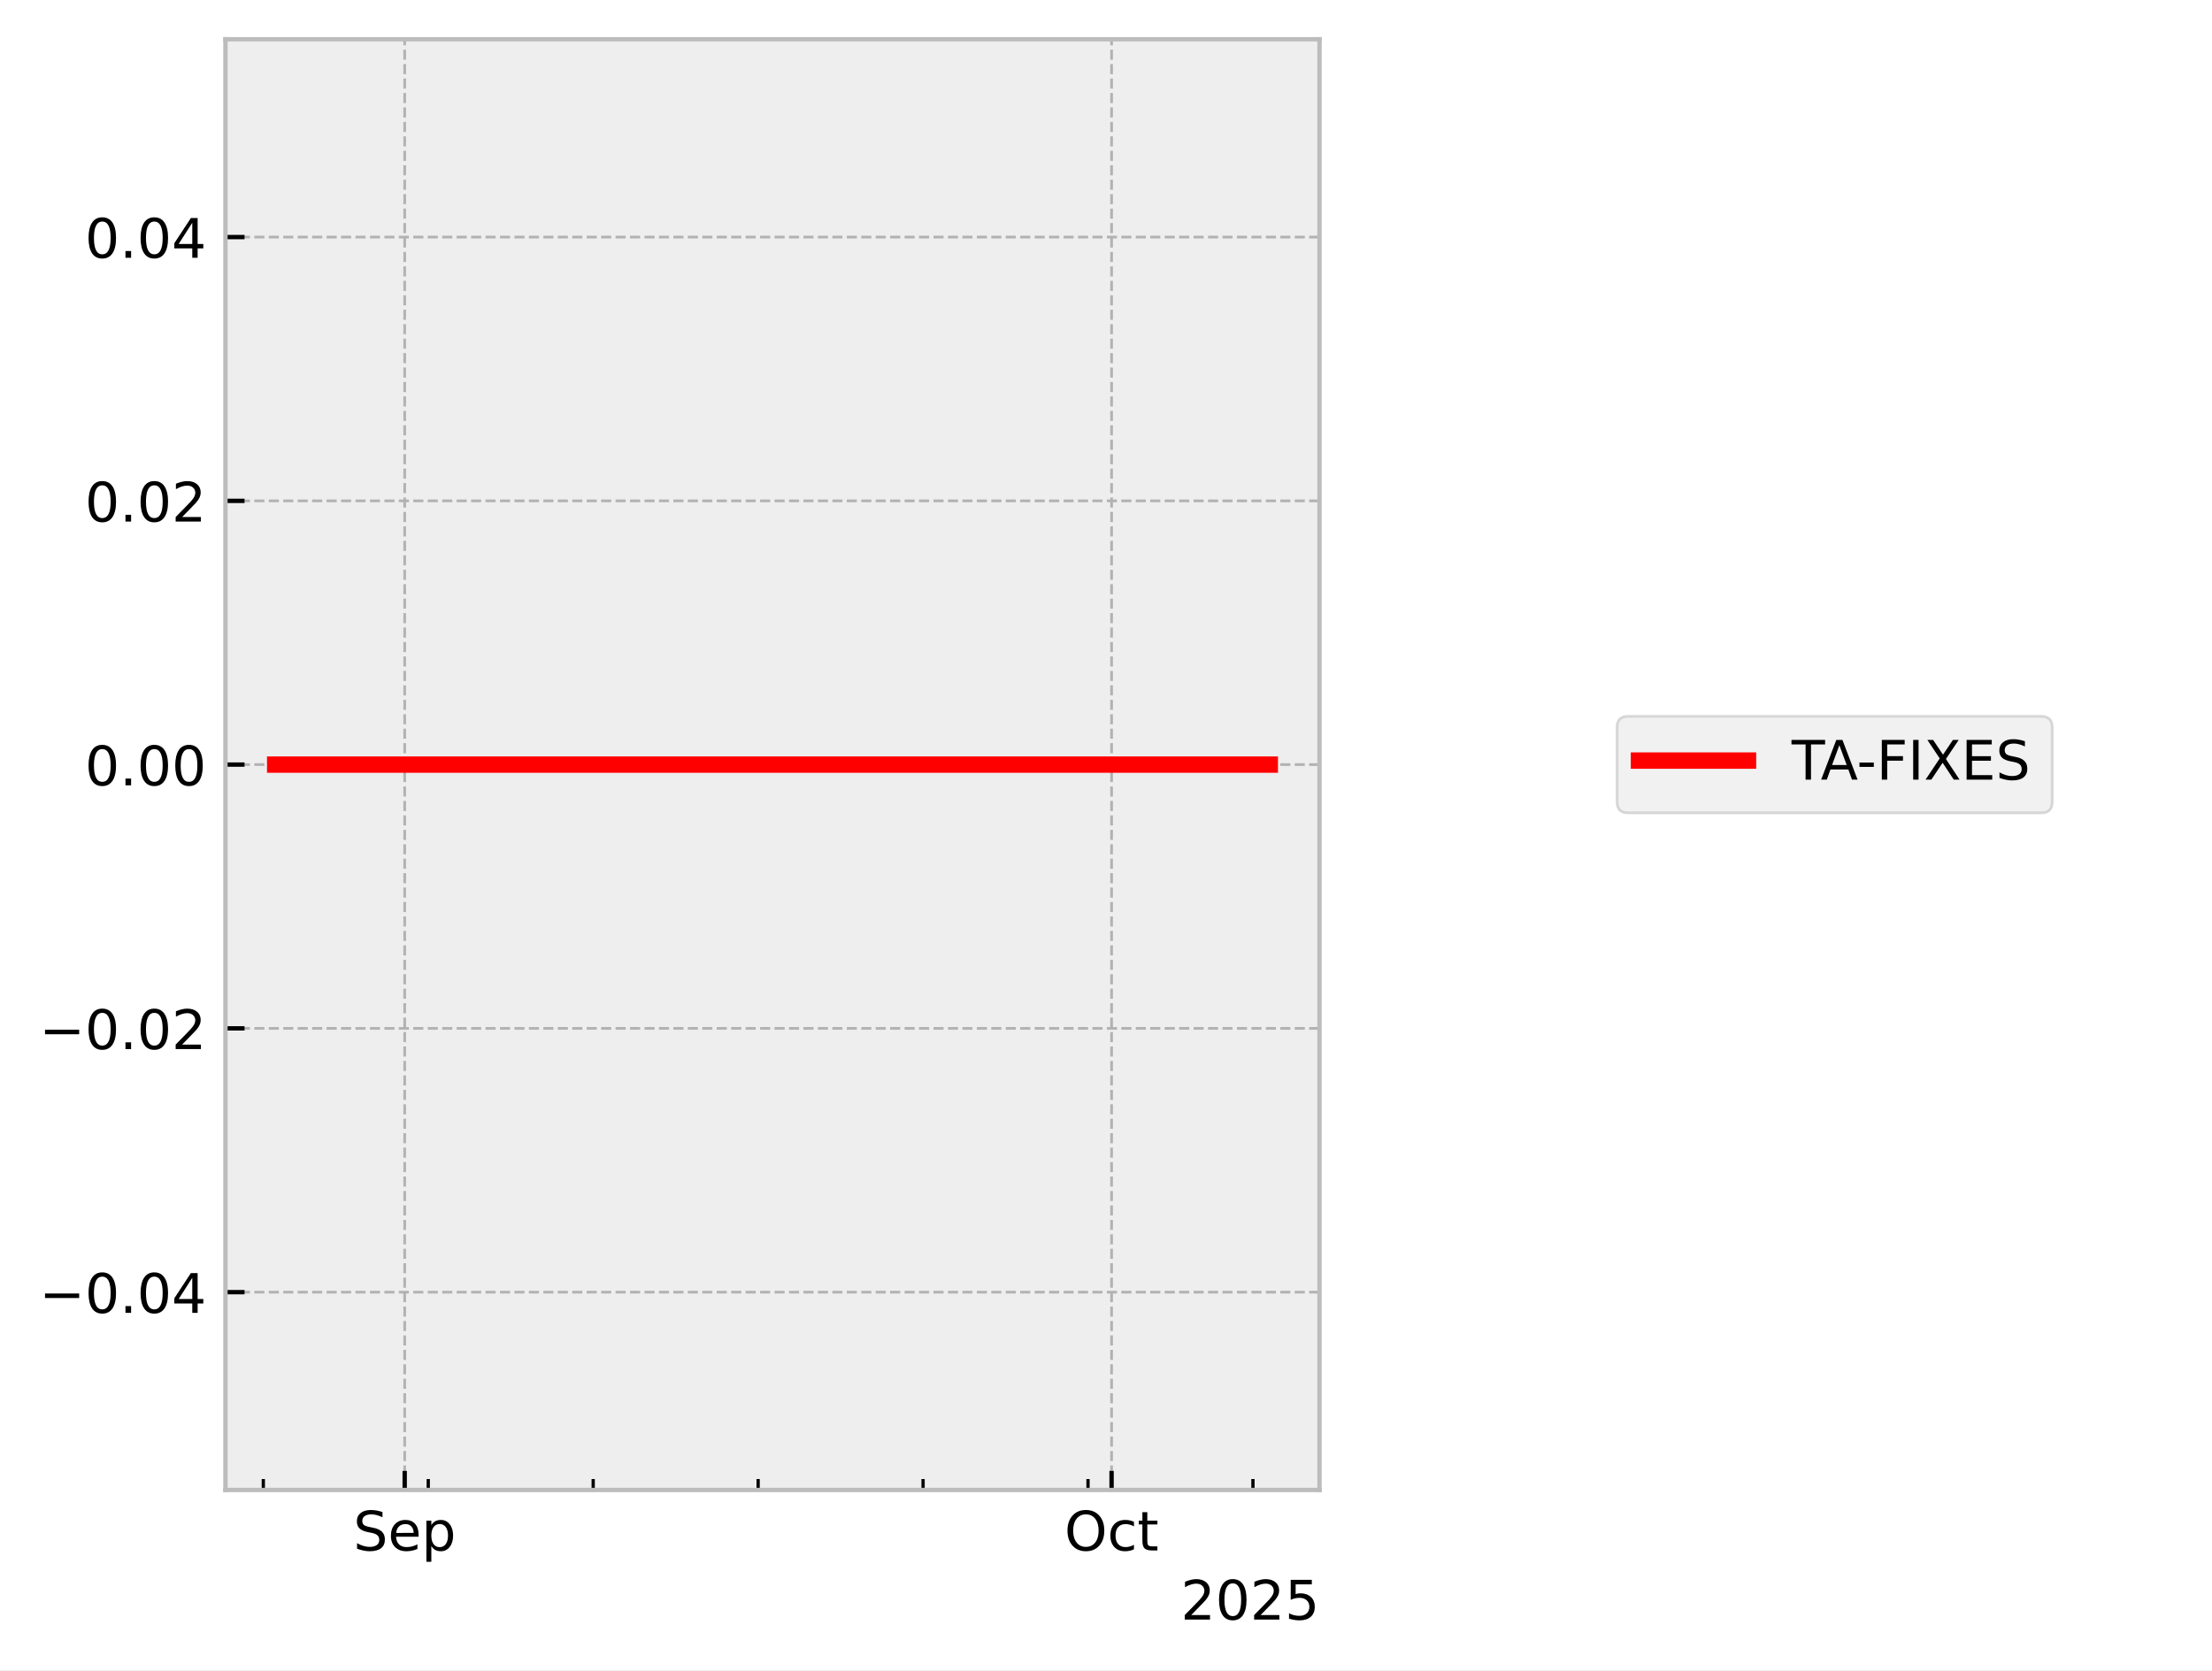
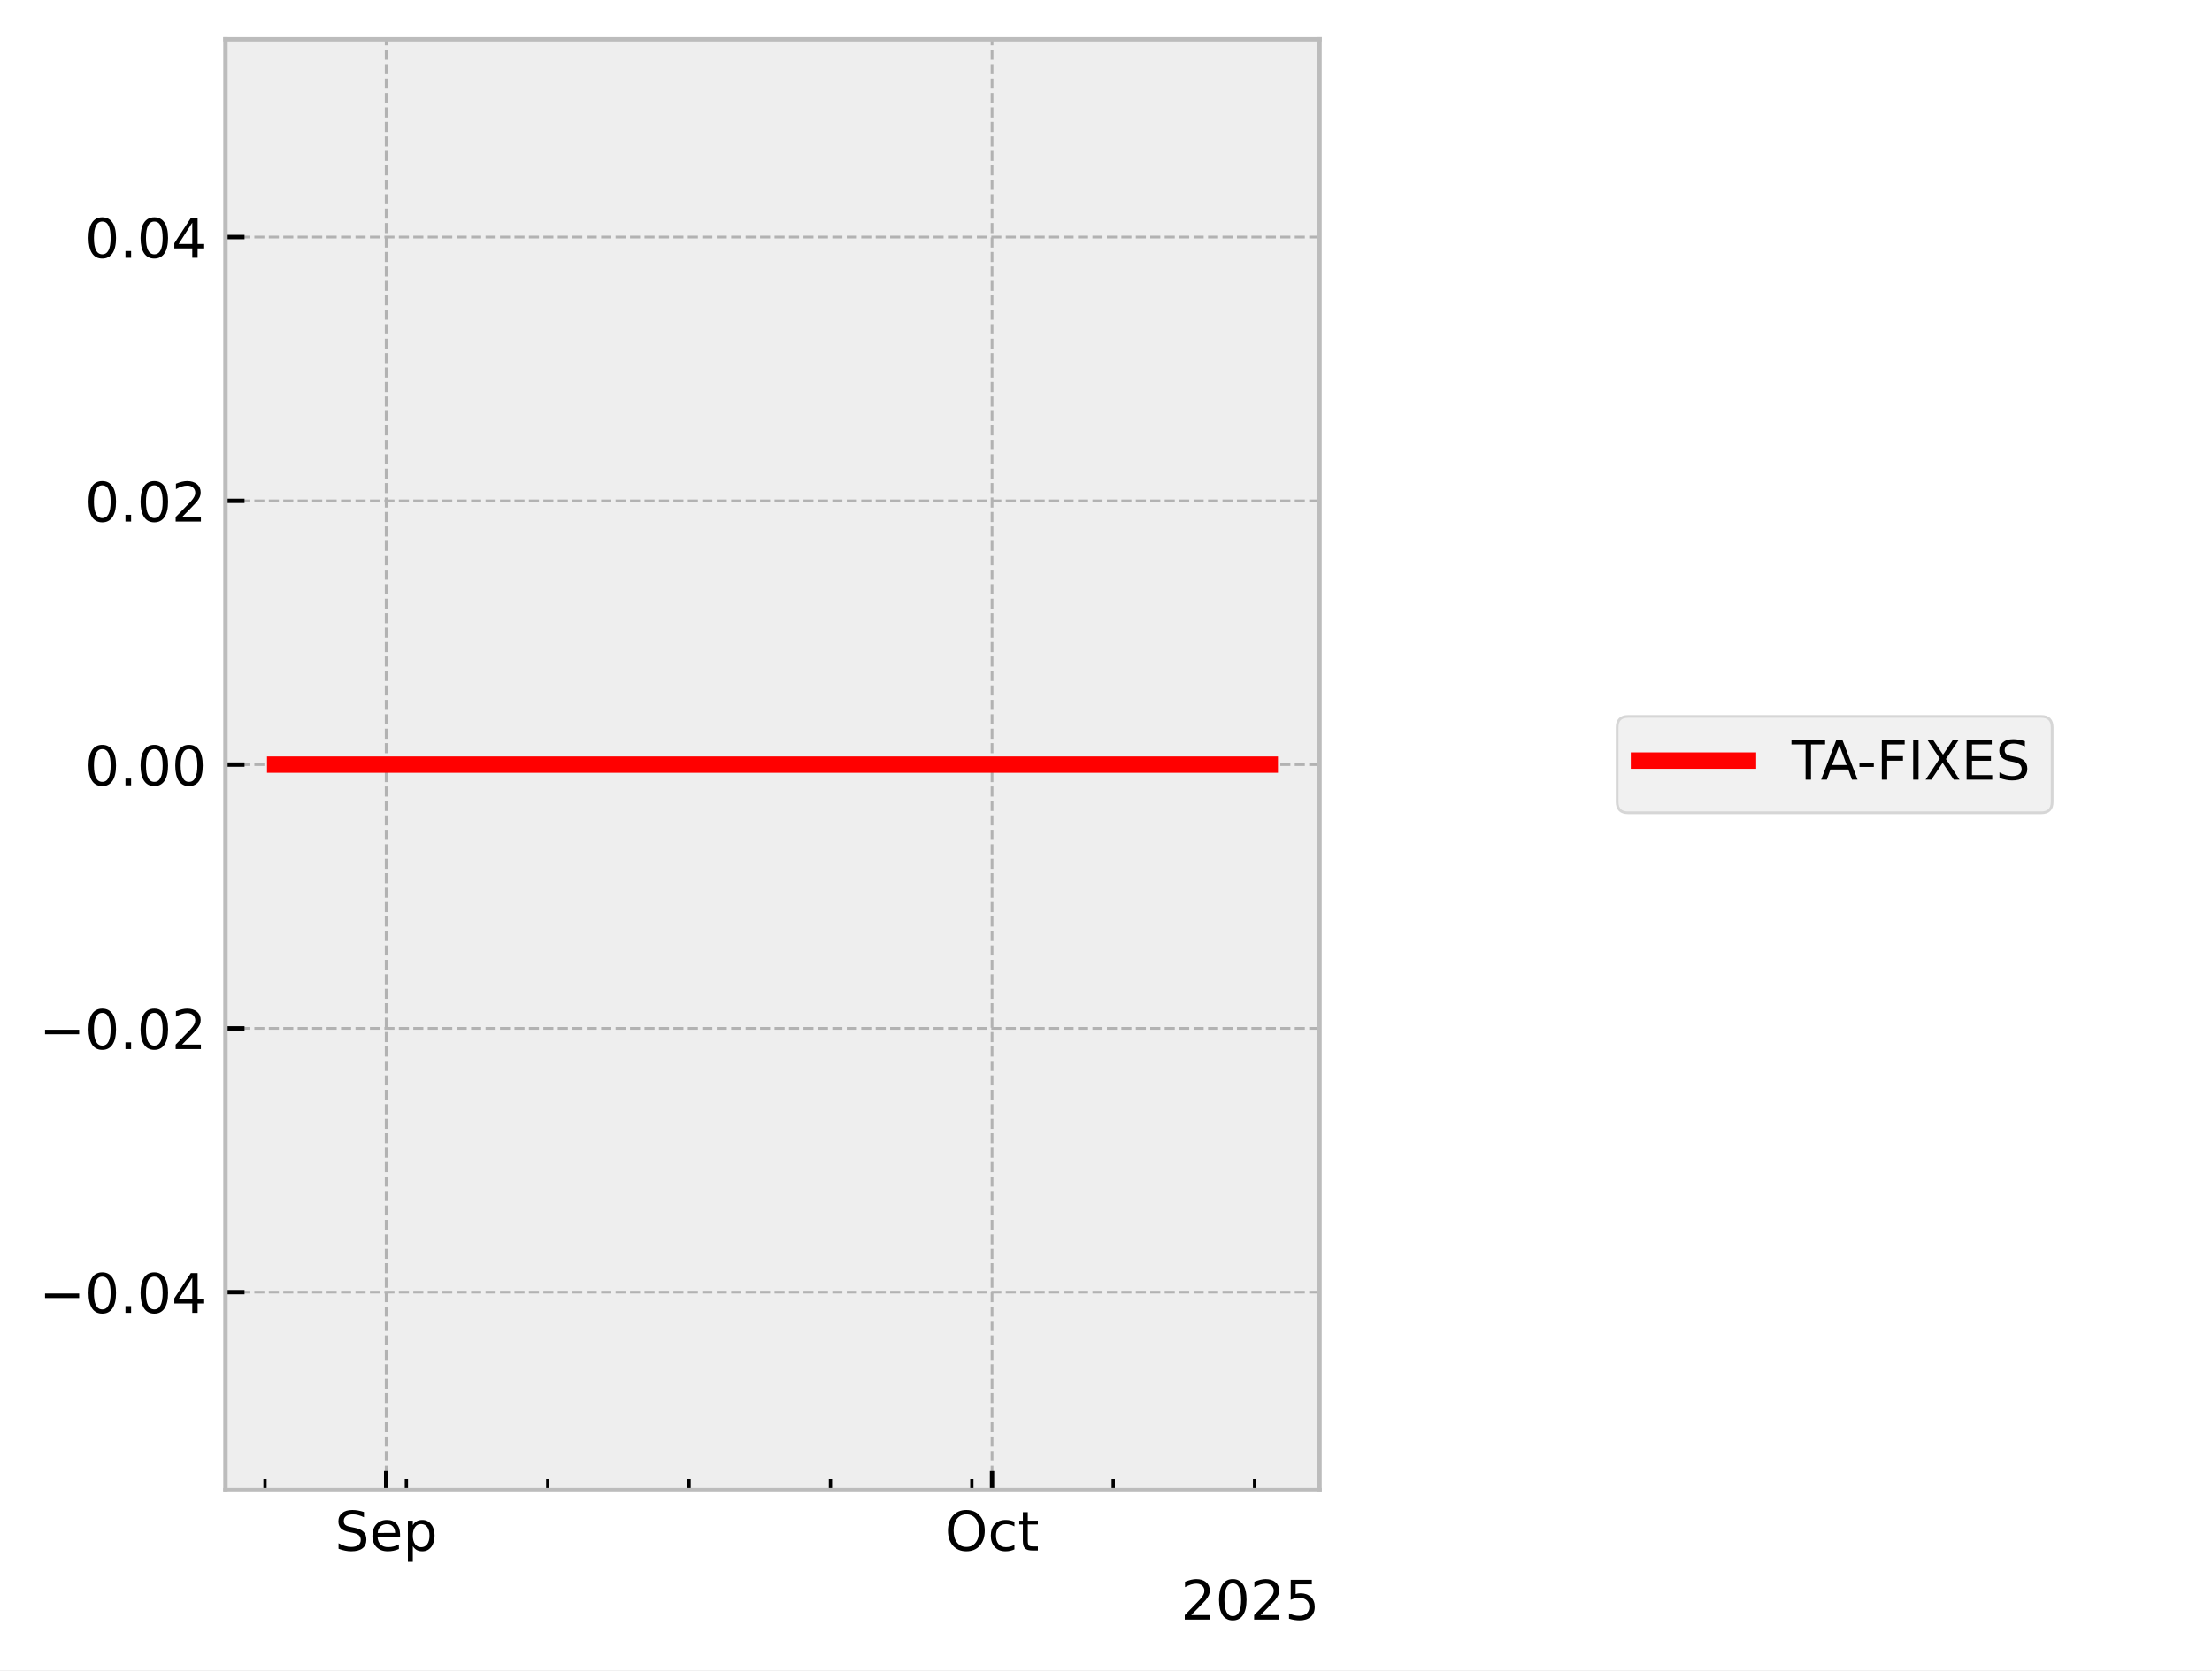
<svg xmlns="http://www.w3.org/2000/svg" xmlns:xlink="http://www.w3.org/1999/xlink" width="405.665pt" height="306.368pt" viewBox="0 0 405.665 306.368" version="1.1">
  <defs>
    <style type="text/css">*{stroke-linejoin: round; stroke-linecap: butt}</style>
  </defs>
  <g id="figure_1">
    <g id="patch_1">
      <path d="M 0 306.368  L 405.665 306.368  L 405.665 0  L 0 0  z " style="fill: #ffffff" />
    </g>
    <g id="axes_1">
      <g id="patch_2">
        <path d="M 41.345 273.312  L 241.991 273.312  L 241.991 7.2  L 41.345 7.2  z " style="fill: #eeeeee" />
      </g>
      <g id="matplotlib.axis_1">
        <g id="xtick_1">
          <g id="line2d_1">
-             <path d="M 74.218 273.312  L 74.218 7.2  " clip-path="url(#p63eb4f2788)" style="fill: none; stroke-dasharray: 1.85,0.8; stroke-dashoffset: 0; stroke: #b2b2b2; stroke-width: 0.5" />
+             <path d="M 70.823 273.312  L 70.823 7.2  " clip-path="url(#p7aea72ff03)" style="fill: none; stroke-dasharray: 1.85,0.8; stroke-dashoffset: 0; stroke: #b2b2b2; stroke-width: 0.5" />
          </g>
          <g id="line2d_2">
            <defs>
-               <path id="m85b5cafd60" d="M 0 0  L 0 -3.5  " style="stroke: #000000; stroke-width: 0.8" />
-             </defs>
-             <g>
-               <use xlink:href="#m85b5cafd60" x="74.218" y="273.312" style="stroke: #000000; stroke-width: 0.8" />
+               <path id="m13b8dd529f" d="M 0 0  L 0 -3.5  " style="stroke: #000000; stroke-width: 0.8" />
+             </defs>
+             <g>
+               <use xlink:href="#m13b8dd529f" x="70.823" y="273.312" style="stroke: #000000; stroke-width: 0.8" />
            </g>
          </g>
          <g id="text_1">
-             <g transform="translate(64.79292 284.4104) scale(0.1 -0.1)">
+             <g transform="translate(61.39827 284.4104) scale(0.1 -0.1)">
              <defs>
                <path id="DejaVuSans-53" d="M 3425 4513  L 3425 3897  Q 3066 4069 2747 4153  Q 2428 4238 2131 4238  Q 1616 4238 1336 4038  Q 1056 3838 1056 3469  Q 1056 3159 1242 3001  Q 1428 2844 1947 2747  L 2328 2669  Q 3034 2534 3370 2195  Q 3706 1856 3706 1288  Q 3706 609 3251 259  Q 2797 -91 1919 -91  Q 1588 -91 1214 -16  Q 841 59 441 206  L 441 856  Q 825 641 1194 531  Q 1563 422 1919 422  Q 2459 422 2753 634  Q 3047 847 3047 1241  Q 3047 1584 2836 1778  Q 2625 1972 2144 2069  L 1759 2144  Q 1053 2284 737 2584  Q 422 2884 422 3419  Q 422 4038 858 4394  Q 1294 4750 2059 4750  Q 2388 4750 2728 4690  Q 3069 4631 3425 4513  z " transform="scale(0.015625)" />
                <path id="DejaVuSans-65" d="M 3597 1894  L 3597 1613  L 953 1613  Q 991 1019 1311 708  Q 1631 397 2203 397  Q 2534 397 2845 478  Q 3156 559 3463 722  L 3463 178  Q 3153 47 2828 -22  Q 2503 -91 2169 -91  Q 1331 -91 842 396  Q 353 884 353 1716  Q 353 2575 817 3079  Q 1281 3584 2069 3584  Q 2775 3584 3186 3129  Q 3597 2675 3597 1894  z M 3022 2063  Q 3016 2534 2758 2815  Q 2500 3097 2075 3097  Q 1594 3097 1305 2825  Q 1016 2553 972 2059  L 3022 2063  z " transform="scale(0.015625)" />
                <path id="DejaVuSans-70" d="M 1159 525  L 1159 -1331  L 581 -1331  L 581 3500  L 1159 3500  L 1159 2969  Q 1341 3281 1617 3432  Q 1894 3584 2278 3584  Q 2916 3584 3314 3078  Q 3713 2572 3713 1747  Q 3713 922 3314 415  Q 2916 -91 2278 -91  Q 1894 -91 1617 61  Q 1341 213 1159 525  z M 3116 1747  Q 3116 2381 2855 2742  Q 2594 3103 2138 3103  Q 1681 3103 1420 2742  Q 1159 2381 1159 1747  Q 1159 1113 1420 752  Q 1681 391 2138 391  Q 2594 391 2855 752  Q 3116 1113 3116 1747  z " transform="scale(0.015625)" />
              </defs>
              <use xlink:href="#DejaVuSans-53" />
              <use xlink:href="#DejaVuSans-65" transform="translate(63.47656 0)" />
              <use xlink:href="#DejaVuSans-70" transform="translate(125 0)" />
            </g>
          </g>
        </g>
        <g id="xtick_2">
          <g id="line2d_3">
-             <path d="M 203.855 273.312  L 203.855 7.2  " clip-path="url(#p63eb4f2788)" style="fill: none; stroke-dasharray: 1.85,0.8; stroke-dashoffset: 0; stroke: #b2b2b2; stroke-width: 0.5" />
+             <path d="M 181.933 273.312  L 181.933 7.2  " clip-path="url(#p7aea72ff03)" style="fill: none; stroke-dasharray: 1.85,0.8; stroke-dashoffset: 0; stroke: #b2b2b2; stroke-width: 0.5" />
          </g>
          <g id="line2d_4">
            <g>
-               <use xlink:href="#m85b5cafd60" x="203.855" y="273.312" style="stroke: #000000; stroke-width: 0.8" />
+               <use xlink:href="#m13b8dd529f" x="181.933" y="273.312" style="stroke: #000000; stroke-width: 0.8" />
            </g>
          </g>
          <g id="text_2">
-             <g transform="translate(195.2094 284.4104) scale(0.1 -0.1)">
+             <g transform="translate(173.2872 284.4104) scale(0.1 -0.1)">
              <defs>
                <path id="DejaVuSans-4f" d="M 2522 4238  Q 1834 4238 1429 3725  Q 1025 3213 1025 2328  Q 1025 1447 1429 934  Q 1834 422 2522 422  Q 3209 422 3611 934  Q 4013 1447 4013 2328  Q 4013 3213 3611 3725  Q 3209 4238 2522 4238  z M 2522 4750  Q 3503 4750 4090 4092  Q 4678 3434 4678 2328  Q 4678 1225 4090 567  Q 3503 -91 2522 -91  Q 1538 -91 948 565  Q 359 1222 359 2328  Q 359 3434 948 4092  Q 1538 4750 2522 4750  z " transform="scale(0.015625)" />
                <path id="DejaVuSans-63" d="M 3122 3366  L 3122 2828  Q 2878 2963 2633 3030  Q 2388 3097 2138 3097  Q 1578 3097 1268 2742  Q 959 2388 959 1747  Q 959 1106 1268 751  Q 1578 397 2138 397  Q 2388 397 2633 464  Q 2878 531 3122 666  L 3122 134  Q 2881 22 2623 -34  Q 2366 -91 2075 -91  Q 1284 -91 818 406  Q 353 903 353 1747  Q 353 2603 823 3093  Q 1294 3584 2113 3584  Q 2378 3584 2631 3529  Q 2884 3475 3122 3366  z " transform="scale(0.015625)" />
                <path id="DejaVuSans-74" d="M 1172 4494  L 1172 3500  L 2356 3500  L 2356 3053  L 1172 3053  L 1172 1153  Q 1172 725 1289 603  Q 1406 481 1766 481  L 2356 481  L 2356 0  L 1766 0  Q 1100 0 847 248  Q 594 497 594 1153  L 594 3053  L 172 3053  L 172 3500  L 594 3500  L 594 4494  L 1172 4494  z " transform="scale(0.015625)" />
              </defs>
              <use xlink:href="#DejaVuSans-4f" />
              <use xlink:href="#DejaVuSans-63" transform="translate(78.71094 0)" />
              <use xlink:href="#DejaVuSans-74" transform="translate(133.6914 0)" />
            </g>
          </g>
        </g>
        <g id="xtick_3">
          <g id="line2d_5">
            <defs>
-               <path id="m00889a8309" d="M 0 0  L 0 -2  " style="stroke: #000000; stroke-width: 0.6" />
-             </defs>
-             <g>
-               <use xlink:href="#m00889a8309" x="48.291" y="273.312" style="stroke: #000000; stroke-width: 0.6" />
+               <path id="me4cddc765d" d="M 0 0  L 0 -2  " style="stroke: #000000; stroke-width: 0.6" />
+             </defs>
+             <g>
+               <use xlink:href="#me4cddc765d" x="48.601" y="273.312" style="stroke: #000000; stroke-width: 0.6" />
            </g>
          </g>
        </g>
        <g id="xtick_4">
          <g id="line2d_6">
            <g>
-               <use xlink:href="#m00889a8309" x="78.539" y="273.312" style="stroke: #000000; stroke-width: 0.6" />
+               <use xlink:href="#me4cddc765d" x="74.527" y="273.312" style="stroke: #000000; stroke-width: 0.6" />
            </g>
          </g>
        </g>
        <g id="xtick_5">
          <g id="line2d_7">
            <g>
-               <use xlink:href="#m00889a8309" x="108.788" y="273.312" style="stroke: #000000; stroke-width: 0.6" />
+               <use xlink:href="#me4cddc765d" x="100.452" y="273.312" style="stroke: #000000; stroke-width: 0.6" />
            </g>
          </g>
        </g>
        <g id="xtick_6">
          <g id="line2d_8">
            <g>
-               <use xlink:href="#m00889a8309" x="139.036" y="273.312" style="stroke: #000000; stroke-width: 0.6" />
+               <use xlink:href="#me4cddc765d" x="126.378" y="273.312" style="stroke: #000000; stroke-width: 0.6" />
            </g>
          </g>
        </g>
        <g id="xtick_7">
          <g id="line2d_9">
            <g>
-               <use xlink:href="#m00889a8309" x="169.285" y="273.312" style="stroke: #000000; stroke-width: 0.6" />
+               <use xlink:href="#me4cddc765d" x="152.303" y="273.312" style="stroke: #000000; stroke-width: 0.6" />
            </g>
          </g>
        </g>
        <g id="xtick_8">
          <g id="line2d_10">
            <g>
-               <use xlink:href="#m00889a8309" x="199.533" y="273.312" style="stroke: #000000; stroke-width: 0.6" />
+               <use xlink:href="#me4cddc765d" x="178.229" y="273.312" style="stroke: #000000; stroke-width: 0.6" />
            </g>
          </g>
        </g>
        <g id="xtick_9">
          <g id="line2d_11">
            <g>
-               <use xlink:href="#m00889a8309" x="229.782" y="273.312" style="stroke: #000000; stroke-width: 0.6" />
+               <use xlink:href="#me4cddc765d" x="204.154" y="273.312" style="stroke: #000000; stroke-width: 0.6" />
+             </g>
+           </g>
+         </g>
+         <g id="xtick_10">
+           <g id="line2d_12">
+             <g>
+               <use xlink:href="#me4cddc765d" x="230.08" y="273.312" style="stroke: #000000; stroke-width: 0.6" />
            </g>
          </g>
        </g>
        <g id="text_3">
          <g transform="translate(216.5412 297.0886) scale(0.1 -0.1)">
            <defs>
              <path id="DejaVuSans-32" d="M 1228 531  L 3431 531  L 3431 0  L 469 0  L 469 531  Q 828 903 1448 1529  Q 2069 2156 2228 2338  Q 2531 2678 2651 2914  Q 2772 3150 2772 3378  Q 2772 3750 2511 3984  Q 2250 4219 1831 4219  Q 1534 4219 1204 4116  Q 875 4013 500 3803  L 500 4441  Q 881 4594 1212 4672  Q 1544 4750 1819 4750  Q 2544 4750 2975 4387  Q 3406 4025 3406 3419  Q 3406 3131 3298 2873  Q 3191 2616 2906 2266  Q 2828 2175 2409 1742  Q 1991 1309 1228 531  z " transform="scale(0.015625)" />
              <path id="DejaVuSans-30" d="M 2034 4250  Q 1547 4250 1301 3770  Q 1056 3291 1056 2328  Q 1056 1369 1301 889  Q 1547 409 2034 409  Q 2525 409 2770 889  Q 3016 1369 3016 2328  Q 3016 3291 2770 3770  Q 2525 4250 2034 4250  z M 2034 4750  Q 2819 4750 3233 4129  Q 3647 3509 3647 2328  Q 3647 1150 3233 529  Q 2819 -91 2034 -91  Q 1250 -91 836 529  Q 422 1150 422 2328  Q 422 3509 836 4129  Q 1250 4750 2034 4750  z " transform="scale(0.015625)" />
              <path id="DejaVuSans-35" d="M 691 4666  L 3169 4666  L 3169 4134  L 1269 4134  L 1269 2991  Q 1406 3038 1543 3061  Q 1681 3084 1819 3084  Q 2600 3084 3056 2656  Q 3513 2228 3513 1497  Q 3513 744 3044 326  Q 2575 -91 1722 -91  Q 1428 -91 1123 -41  Q 819 9 494 109  L 494 744  Q 775 591 1075 516  Q 1375 441 1709 441  Q 2250 441 2565 725  Q 2881 1009 2881 1497  Q 2881 1984 2565 2268  Q 2250 2553 1709 2553  Q 1456 2553 1204 2497  Q 953 2441 691 2322  L 691 4666  z " transform="scale(0.015625)" />
            </defs>
            <use xlink:href="#DejaVuSans-32" />
            <use xlink:href="#DejaVuSans-30" transform="translate(63.62305 0)" />
            <use xlink:href="#DejaVuSans-32" transform="translate(127.2461 0)" />
            <use xlink:href="#DejaVuSans-35" transform="translate(190.8691 0)" />
          </g>
        </g>
      </g>
      <g id="matplotlib.axis_2">
        <g id="ytick_1">
-           <g id="line2d_12">
-             <path d="M 41.345 237.024  L 241.991 237.024  " clip-path="url(#p63eb4f2788)" style="fill: none; stroke-dasharray: 1.85,0.8; stroke-dashoffset: 0; stroke: #b2b2b2; stroke-width: 0.5" />
-           </g>
          <g id="line2d_13">
-             <defs>
-               <path id="m8f90702cb2" d="M 0 0  L 3.5 0  " style="stroke: #000000; stroke-width: 0.8" />
-             </defs>
-             <g>
-               <use xlink:href="#m8f90702cb2" x="41.345" y="237.024" style="stroke: #000000; stroke-width: 0.8" />
+             <path d="M 41.345 237.024  L 241.991 237.024  " clip-path="url(#p7aea72ff03)" style="fill: none; stroke-dasharray: 1.85,0.8; stroke-dashoffset: 0; stroke: #b2b2b2; stroke-width: 0.5" />
+           </g>
+           <g id="line2d_14">
+             <defs>
+               <path id="m727ee5c0c4" d="M 0 0  L 3.5 0  " style="stroke: #000000; stroke-width: 0.8" />
+             </defs>
+             <g>
+               <use xlink:href="#m727ee5c0c4" x="41.345" y="237.024" style="stroke: #000000; stroke-width: 0.8" />
            </g>
          </g>
          <g id="text_4">
            <g transform="translate(7.2 240.8232) scale(0.1 -0.1)">
              <defs>
                <path id="DejaVuSans-2212" d="M 678 2272  L 4684 2272  L 4684 1741  L 678 1741  L 678 2272  z " transform="scale(0.015625)" />
                <path id="DejaVuSans-2e" d="M 684 794  L 1344 794  L 1344 0  L 684 0  L 684 794  z " transform="scale(0.015625)" />
                <path id="DejaVuSans-34" d="M 2419 4116  L 825 1625  L 2419 1625  L 2419 4116  z M 2253 4666  L 3047 4666  L 3047 1625  L 3713 1625  L 3713 1100  L 3047 1100  L 3047 0  L 2419 0  L 2419 1100  L 313 1100  L 313 1709  L 2253 4666  z " transform="scale(0.015625)" />
              </defs>
              <use xlink:href="#DejaVuSans-2212" />
              <use xlink:href="#DejaVuSans-30" transform="translate(83.78906 0)" />
              <use xlink:href="#DejaVuSans-2e" transform="translate(147.4121 0)" />
              <use xlink:href="#DejaVuSans-30" transform="translate(179.1992 0)" />
              <use xlink:href="#DejaVuSans-34" transform="translate(242.8223 0)" />
            </g>
          </g>
        </g>
        <g id="ytick_2">
-           <g id="line2d_14">
-             <path d="M 41.345 188.64  L 241.991 188.64  " clip-path="url(#p63eb4f2788)" style="fill: none; stroke-dasharray: 1.85,0.8; stroke-dashoffset: 0; stroke: #b2b2b2; stroke-width: 0.5" />
-           </g>
          <g id="line2d_15">
-             <g>
-               <use xlink:href="#m8f90702cb2" x="41.345" y="188.64" style="stroke: #000000; stroke-width: 0.8" />
+             <path d="M 41.345 188.64  L 241.991 188.64  " clip-path="url(#p7aea72ff03)" style="fill: none; stroke-dasharray: 1.85,0.8; stroke-dashoffset: 0; stroke: #b2b2b2; stroke-width: 0.5" />
+           </g>
+           <g id="line2d_16">
+             <g>
+               <use xlink:href="#m727ee5c0c4" x="41.345" y="188.64" style="stroke: #000000; stroke-width: 0.8" />
            </g>
          </g>
          <g id="text_5">
            <g transform="translate(7.2 192.4392) scale(0.1 -0.1)">
              <use xlink:href="#DejaVuSans-2212" />
              <use xlink:href="#DejaVuSans-30" transform="translate(83.78906 0)" />
              <use xlink:href="#DejaVuSans-2e" transform="translate(147.4121 0)" />
              <use xlink:href="#DejaVuSans-30" transform="translate(179.1992 0)" />
              <use xlink:href="#DejaVuSans-32" transform="translate(242.8223 0)" />
            </g>
          </g>
        </g>
        <g id="ytick_3">
-           <g id="line2d_16">
-             <path d="M 41.345 140.256  L 241.991 140.256  " clip-path="url(#p63eb4f2788)" style="fill: none; stroke-dasharray: 1.85,0.8; stroke-dashoffset: 0; stroke: #b2b2b2; stroke-width: 0.5" />
-           </g>
          <g id="line2d_17">
-             <g>
-               <use xlink:href="#m8f90702cb2" x="41.345" y="140.256" style="stroke: #000000; stroke-width: 0.8" />
+             <path d="M 41.345 140.256  L 241.991 140.256  " clip-path="url(#p7aea72ff03)" style="fill: none; stroke-dasharray: 1.85,0.8; stroke-dashoffset: 0; stroke: #b2b2b2; stroke-width: 0.5" />
+           </g>
+           <g id="line2d_18">
+             <g>
+               <use xlink:href="#m727ee5c0c4" x="41.345" y="140.256" style="stroke: #000000; stroke-width: 0.8" />
            </g>
          </g>
          <g id="text_6">
            <g transform="translate(15.57969 144.0552) scale(0.1 -0.1)">
              <use xlink:href="#DejaVuSans-30" />
              <use xlink:href="#DejaVuSans-2e" transform="translate(63.62305 0)" />
              <use xlink:href="#DejaVuSans-30" transform="translate(95.41016 0)" />
              <use xlink:href="#DejaVuSans-30" transform="translate(159.0332 0)" />
            </g>
          </g>
        </g>
        <g id="ytick_4">
-           <g id="line2d_18">
-             <path d="M 41.345 91.872  L 241.991 91.872  " clip-path="url(#p63eb4f2788)" style="fill: none; stroke-dasharray: 1.85,0.8; stroke-dashoffset: 0; stroke: #b2b2b2; stroke-width: 0.5" />
-           </g>
          <g id="line2d_19">
-             <g>
-               <use xlink:href="#m8f90702cb2" x="41.345" y="91.872" style="stroke: #000000; stroke-width: 0.8" />
+             <path d="M 41.345 91.872  L 241.991 91.872  " clip-path="url(#p7aea72ff03)" style="fill: none; stroke-dasharray: 1.85,0.8; stroke-dashoffset: 0; stroke: #b2b2b2; stroke-width: 0.5" />
+           </g>
+           <g id="line2d_20">
+             <g>
+               <use xlink:href="#m727ee5c0c4" x="41.345" y="91.872" style="stroke: #000000; stroke-width: 0.8" />
            </g>
          </g>
          <g id="text_7">
            <g transform="translate(15.57969 95.67122) scale(0.1 -0.1)">
              <use xlink:href="#DejaVuSans-30" />
              <use xlink:href="#DejaVuSans-2e" transform="translate(63.62305 0)" />
              <use xlink:href="#DejaVuSans-30" transform="translate(95.41016 0)" />
              <use xlink:href="#DejaVuSans-32" transform="translate(159.0332 0)" />
            </g>
          </g>
        </g>
        <g id="ytick_5">
-           <g id="line2d_20">
-             <path d="M 41.345 43.488  L 241.991 43.488  " clip-path="url(#p63eb4f2788)" style="fill: none; stroke-dasharray: 1.85,0.8; stroke-dashoffset: 0; stroke: #b2b2b2; stroke-width: 0.5" />
-           </g>
          <g id="line2d_21">
-             <g>
-               <use xlink:href="#m8f90702cb2" x="41.345" y="43.488" style="stroke: #000000; stroke-width: 0.8" />
+             <path d="M 41.345 43.488  L 241.991 43.488  " clip-path="url(#p7aea72ff03)" style="fill: none; stroke-dasharray: 1.85,0.8; stroke-dashoffset: 0; stroke: #b2b2b2; stroke-width: 0.5" />
+           </g>
+           <g id="line2d_22">
+             <g>
+               <use xlink:href="#m727ee5c0c4" x="41.345" y="43.488" style="stroke: #000000; stroke-width: 0.8" />
            </g>
          </g>
          <g id="text_8">
            <g transform="translate(15.57969 47.28722) scale(0.1 -0.1)">
              <use xlink:href="#DejaVuSans-30" />
              <use xlink:href="#DejaVuSans-2e" transform="translate(63.62305 0)" />
              <use xlink:href="#DejaVuSans-30" transform="translate(95.41016 0)" />
              <use xlink:href="#DejaVuSans-34" transform="translate(159.0332 0)" />
            </g>
          </g>
        </g>
      </g>
-       <g id="line2d_22">
-         <path d="M 50.466 140.256  L 51.108 140.256  L 54.5 140.256  L 55.022 140.256  L 55.195 140.256  L 55.567 140.256  L 60.084 140.256  L 64.096 140.256  L 116.052 140.256  L 119.121 140.256  L 124.181 140.256  L 136.84 140.256  L 137.673 140.256  L 141.116 140.256  L 141.783 140.256  L 145.073 140.256  L 154.239 140.256  L 183.988 140.256  L 197.03 140.256  L 228.203 140.256  L 232.659 140.256  L 232.871 140.256  " clip-path="url(#p63eb4f2788)" style="fill: none; stroke: #ff0000; stroke-width: 3; stroke-linecap: square" />
+       <g id="line2d_23">
+         <path d="M 50.466 140.256  L 51.016 140.256  L 53.923 140.256  L 54.371 140.256  L 54.519 140.256  L 54.838 140.256  L 58.709 140.256  L 62.148 140.256  L 106.678 140.256  L 109.309 140.256  L 113.645 140.256  L 124.495 140.256  L 125.209 140.256  L 128.16 140.256  L 128.732 140.256  L 131.552 140.256  L 139.408 140.256  L 164.905 140.256  L 176.083 140.256  L 202.801 140.256  L 206.802 140.256  L 232.72 140.256  L 232.871 140.256  " clip-path="url(#p7aea72ff03)" style="fill: none; stroke: #ff0000; stroke-width: 3; stroke-linecap: square" />
      </g>
      <g id="patch_3">
        <path d="M 41.345 273.312  L 41.345 7.2  " style="fill: none; stroke: #bcbcbc; stroke-width: 0.8; stroke-linejoin: miter; stroke-linecap: square" />
      </g>
      <g id="patch_4">
        <path d="M 241.991 273.312  L 241.991 7.2  " style="fill: none; stroke: #bcbcbc; stroke-width: 0.8; stroke-linejoin: miter; stroke-linecap: square" />
      </g>
      <g id="patch_5">
        <path d="M 41.345 273.312  L 241.991 273.312  " style="fill: none; stroke: #bcbcbc; stroke-width: 0.8; stroke-linejoin: miter; stroke-linecap: square" />
      </g>
      <g id="patch_6">
        <path d="M 41.345 7.2  L 241.991 7.2  " style="fill: none; stroke: #bcbcbc; stroke-width: 0.8; stroke-linejoin: miter; stroke-linecap: square" />
      </g>
    </g>
    <g id="axes_2">
      <g id="legend_1">
        <g id="patch_7">
          <path d="M 298.574 149.095  L 374.349 149.095  Q 376.349 149.095 376.349 147.095  L 376.349 133.417  Q 376.349 131.417 374.349 131.417  L 298.574 131.417  Q 296.574 131.417 296.574 133.417  L 296.574 147.095  Q 296.574 149.095 298.574 149.095  z " style="fill: #eeeeee; opacity: 0.8; stroke: #cccccc; stroke-width: 0.5; stroke-linejoin: miter" />
        </g>
-         <g id="line2d_23">
+         <g id="line2d_24">
          <path d="M 300.574 139.515  L 310.574 139.515  L 320.574 139.515  " style="fill: none; stroke: #ff0000; stroke-width: 3; stroke-linecap: square" />
        </g>
        <g id="text_9">
          <g transform="translate(328.5735 143.0154) scale(0.1 -0.1)">
            <defs>
              <path id="DejaVuSans-54" d="M -19 4666  L 3928 4666  L 3928 4134  L 2272 4134  L 2272 0  L 1638 0  L 1638 4134  L -19 4134  L -19 4666  z " transform="scale(0.015625)" />
              <path id="DejaVuSans-41" d="M 2188 4044  L 1331 1722  L 3047 1722  L 2188 4044  z M 1831 4666  L 2547 4666  L 4325 0  L 3669 0  L 3244 1197  L 1141 1197  L 716 0  L 50 0  L 1831 4666  z " transform="scale(0.015625)" />
              <path id="DejaVuSans-2d" d="M 313 2009  L 1997 2009  L 1997 1497  L 313 1497  L 313 2009  z " transform="scale(0.015625)" />
              <path id="DejaVuSans-46" d="M 628 4666  L 3309 4666  L 3309 4134  L 1259 4134  L 1259 2759  L 3109 2759  L 3109 2228  L 1259 2228  L 1259 0  L 628 0  L 628 4666  z " transform="scale(0.015625)" />
              <path id="DejaVuSans-49" d="M 628 4666  L 1259 4666  L 1259 0  L 628 0  L 628 4666  z " transform="scale(0.015625)" />
              <path id="DejaVuSans-58" d="M 403 4666  L 1081 4666  L 2241 2931  L 3406 4666  L 4084 4666  L 2584 2425  L 4184 0  L 3506 0  L 2194 1984  L 872 0  L 191 0  L 1856 2491  L 403 4666  z " transform="scale(0.015625)" />
              <path id="DejaVuSans-45" d="M 628 4666  L 3578 4666  L 3578 4134  L 1259 4134  L 1259 2753  L 3481 2753  L 3481 2222  L 1259 2222  L 1259 531  L 3634 531  L 3634 0  L 628 0  L 628 4666  z " transform="scale(0.015625)" />
            </defs>
            <use xlink:href="#DejaVuSans-54" />
            <use xlink:href="#DejaVuSans-41" transform="translate(53.33398 0)" />
            <use xlink:href="#DejaVuSans-2d" transform="translate(119.4922 0)" />
            <use xlink:href="#DejaVuSans-46" transform="translate(155.5762 0)" />
            <use xlink:href="#DejaVuSans-49" transform="translate(213.0957 0)" />
            <use xlink:href="#DejaVuSans-58" transform="translate(242.5879 0)" />
            <use xlink:href="#DejaVuSans-45" transform="translate(311.0938 0)" />
            <use xlink:href="#DejaVuSans-53" transform="translate(374.2773 0)" />
          </g>
        </g>
      </g>
    </g>
  </g>
  <defs>
-     <clipPath id="p63eb4f2788">
+     <clipPath id="p7aea72ff03">
      <rect x="41.345" y="7.2" width="200.646" height="266.112" />
    </clipPath>
  </defs>
</svg>
